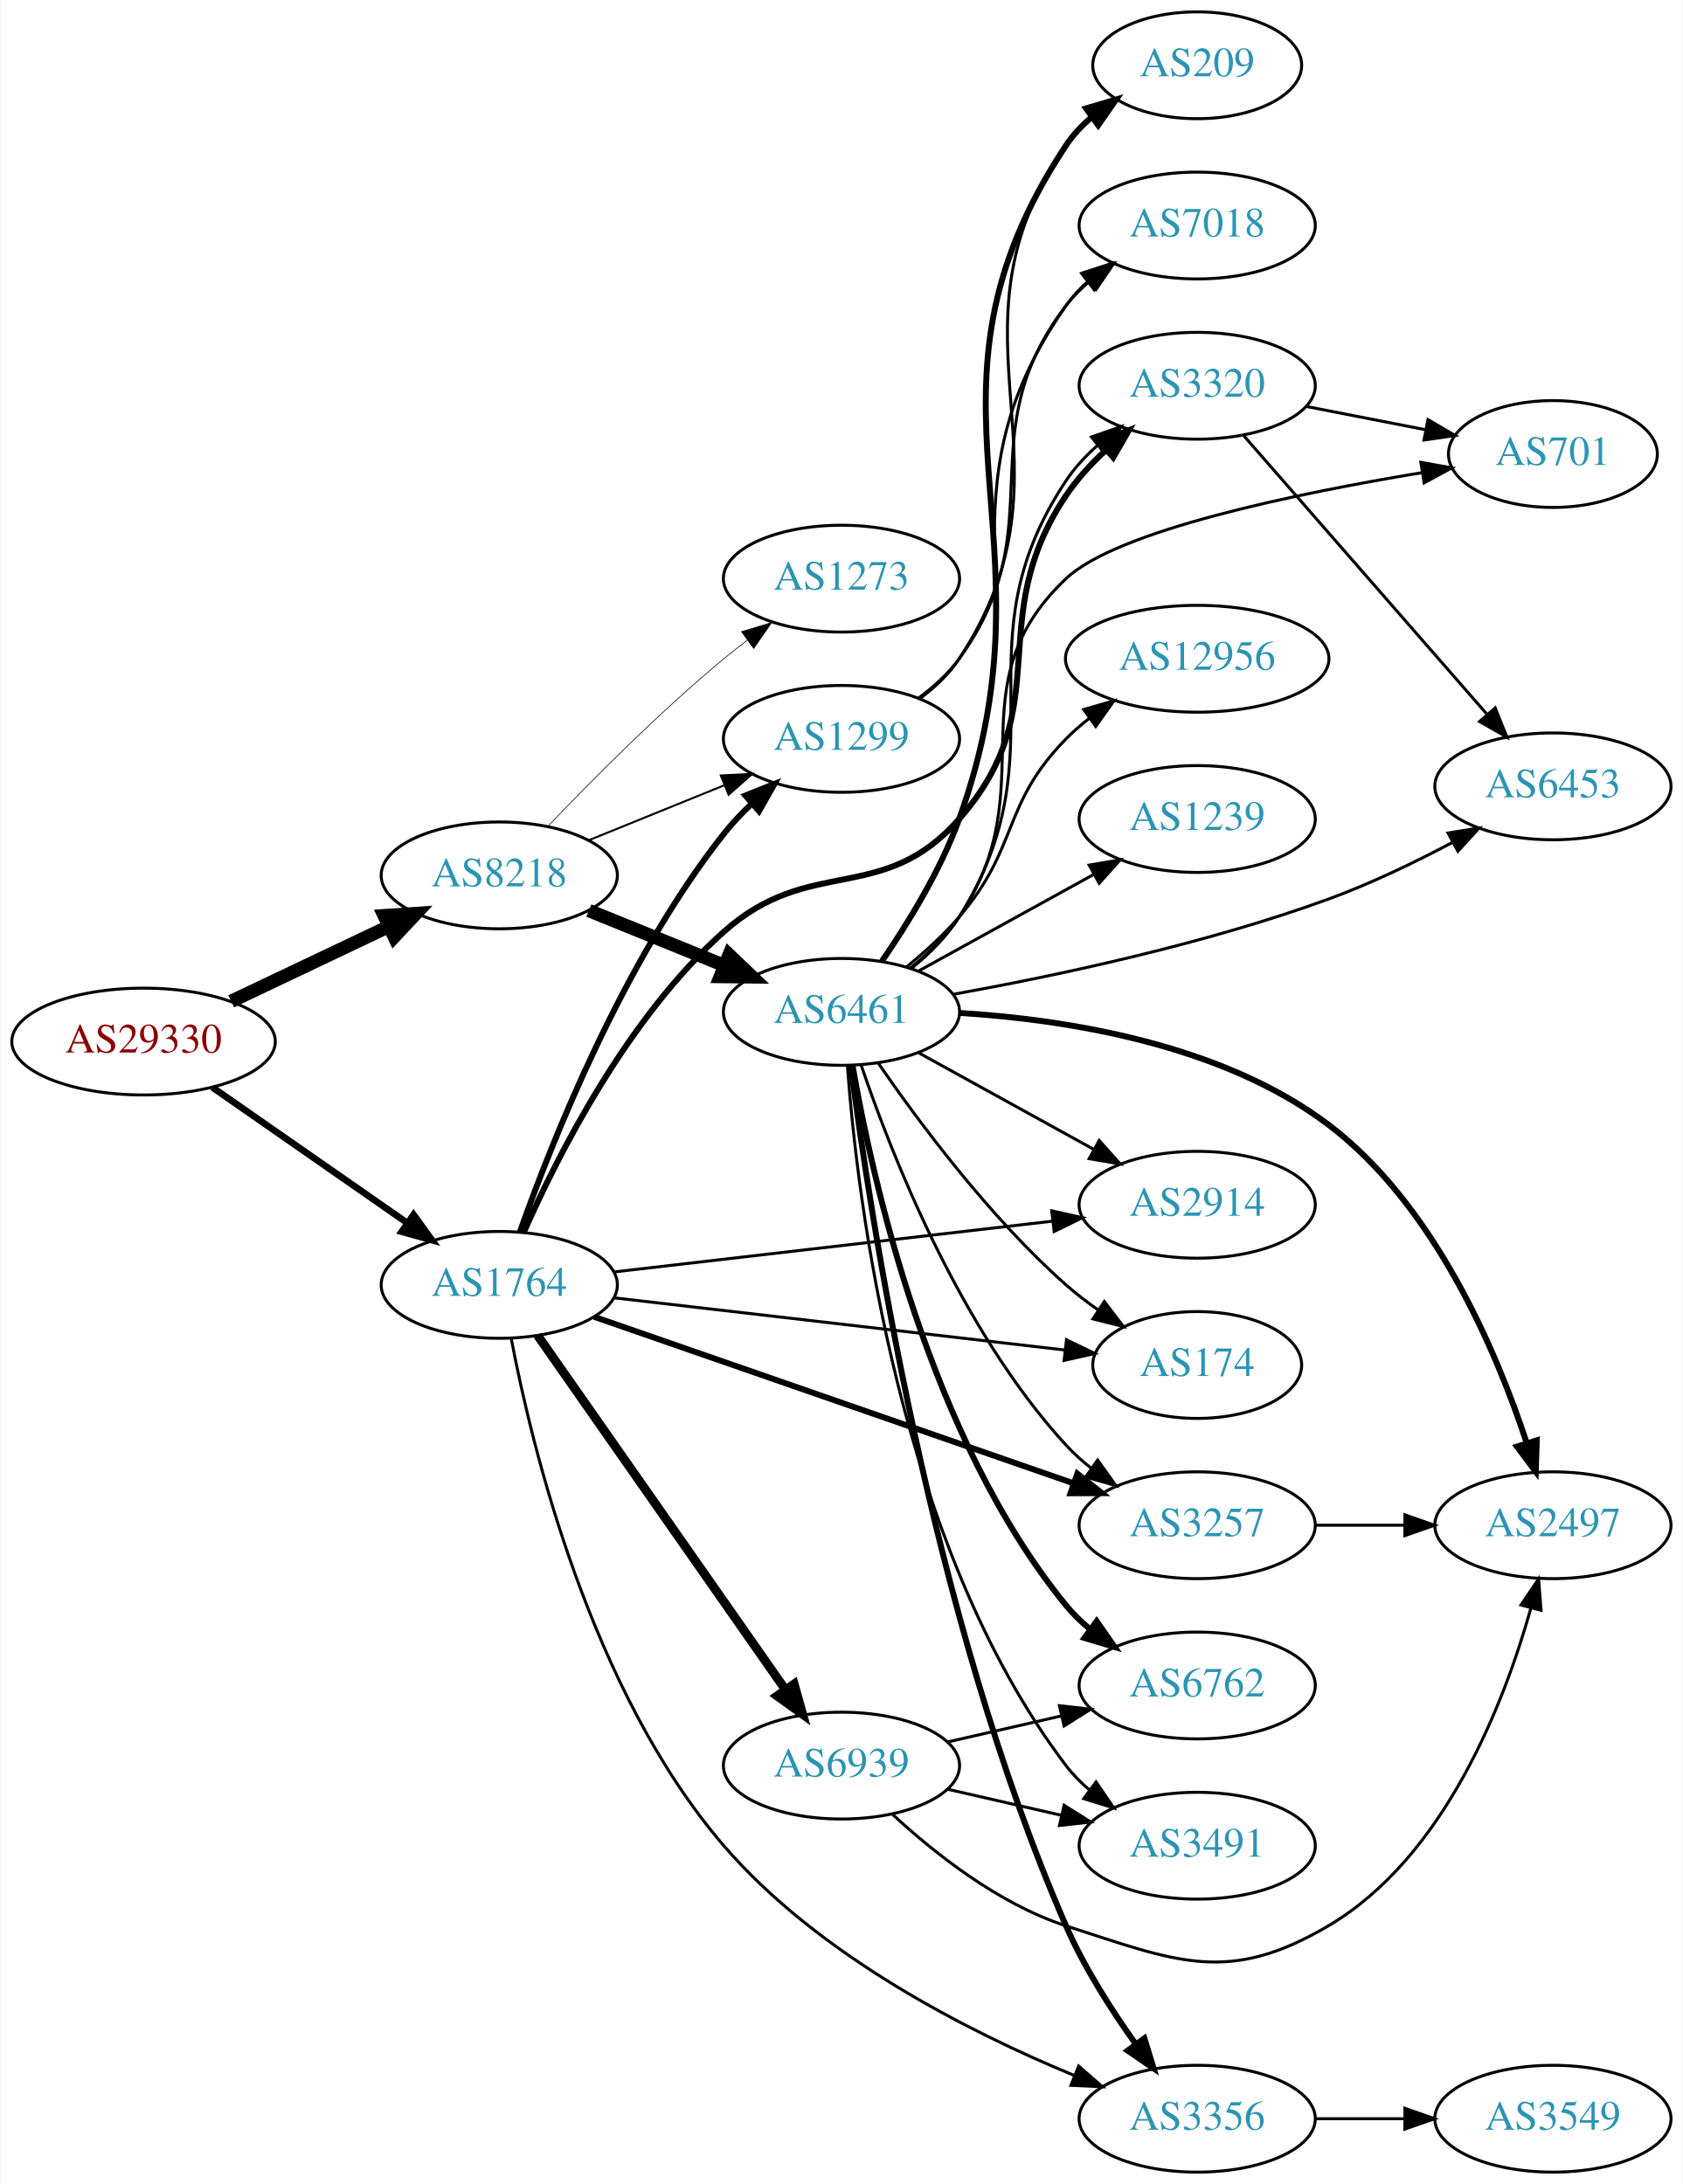
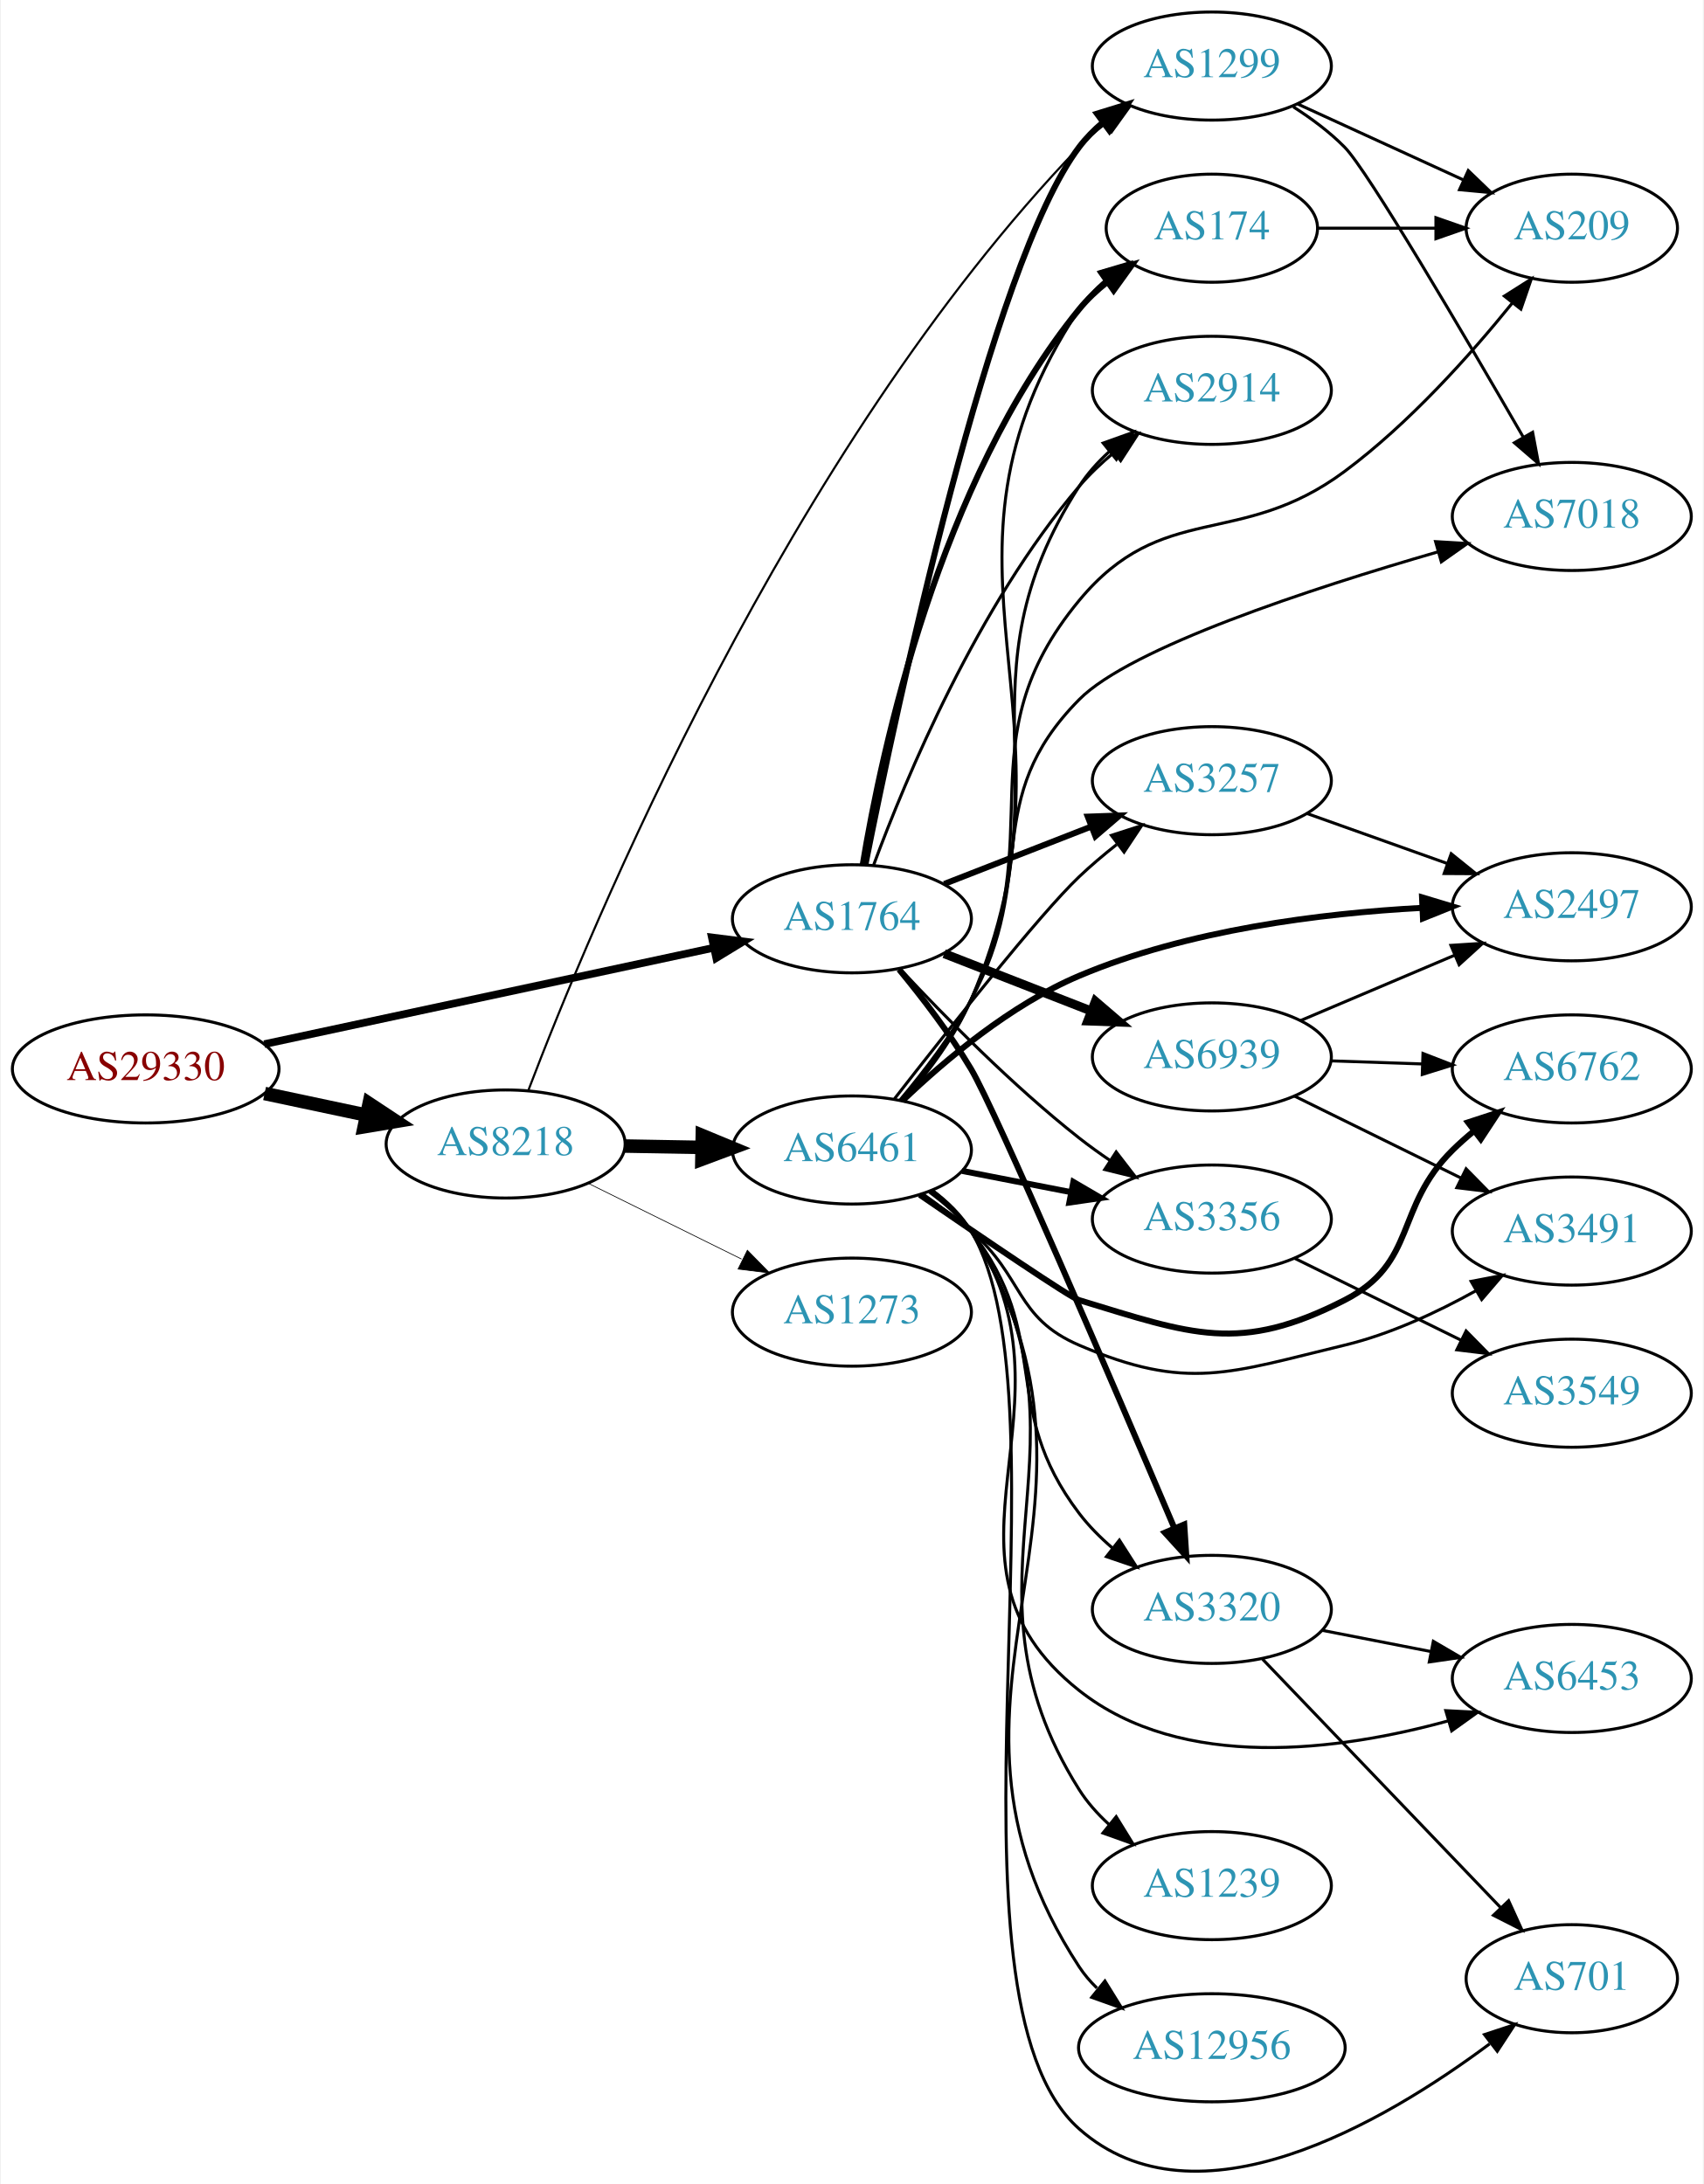
- <svg xmlns="http://www.w3.org/2000/svg" xmlns:xlink="http://www.w3.org/1999/xlink" width="567pt" height="736pt" viewBox="0.00 0.00 566.66 736.00">
-   <g id="graph0" class="graph" transform="scale(1 1) rotate(0) translate(4 732)">
-     <polygon fill="white" stroke="none" points="-4,4 -4,-732 562.663,-732 562.663,4 -4,4" />
+ <svg xmlns="http://www.w3.org/2000/svg" xmlns:xlink="http://www.w3.org/1999/xlink" width="567pt" height="727pt" viewBox="0.00 0.00 566.66 727.37">
+   <g id="graph0" class="graph" transform="scale(1 1) rotate(0) translate(4 723.37)">
+     <polygon fill="white" stroke="none" points="-4,4 -4,-723.37 562.663,-723.37 562.663,4 -4,4" />
    <g id="node1" class="node">
      <g id="a_node1">
        <a xlink:href="/asn/29330" xlink:title="AS29330 ~ NEXTLAYER-IN-A-BOX [AT]">
-           <ellipse fill="#ffffff" stroke="black" cx="44.196" cy="-381" rx="44.393" ry="18" />
-           <text text-anchor="middle" x="44.196" y="-377.3" font-family="Times,serif" font-size="14.00" fill="#880000">AS29330</text>
+           <ellipse fill="#ffffff" stroke="black" cx="44.196" cy="-367.37" rx="44.393" ry="18" />
+           <text text-anchor="middle" x="44.196" y="-363.67" font-family="Times,serif" font-size="14.00" fill="#880000">AS29330</text>
        </a>
      </g>
    </g>
    <g id="node2" class="node">
      <g id="a_node2">
        <a xlink:href="/asn/8218" xlink:title="AS8218 ~ legacy Neotelecoms [FR]">
-           <ellipse fill="#ffffff" stroke="black" cx="164.039" cy="-437" rx="39.794" ry="18" />
-           <text text-anchor="middle" x="164.039" y="-433.3" font-family="Times,serif" font-size="14.00" fill="#2c94b3">AS8218</text>
+           <ellipse fill="#ffffff" stroke="black" cx="164.039" cy="-342.37" rx="39.794" ry="18" />
+           <text text-anchor="middle" x="164.039" y="-338.67" font-family="Times,serif" font-size="14.00" fill="#2c94b3">AS8218</text>
        </a>
      </g>
    </g>
    <g id="edge1" class="edge">
-       <path fill="none" stroke="black" stroke-width="4.5" d="M73.722,-394.556C89.7,-402.149 109.784,-411.693 126.858,-419.807" />
-       <polygon fill="black" stroke="black" stroke-width="4.5" points="125.267,-423.41 135.989,-424.146 128.647,-416.297 125.267,-423.41" />
+       <path fill="none" stroke="black" stroke-width="4.5" d="M83.782,-359.184C94.575,-356.894 106.404,-354.384 117.556,-352.019" />
+       <polygon fill="black" stroke="black" stroke-width="4.5" points="118.592,-355.824 127.557,-349.897 116.958,-348.12 118.592,-355.824" />
    </g>
    <g id="node3" class="node">
      <g id="a_node3">
        <a xlink:href="/asn/1764" xlink:title="AS1764 ~ NEXTLAYER-AS [AT]">
-           <ellipse fill="#ffffff" stroke="black" cx="164.039" cy="-299" rx="39.794" ry="18" />
-           <text text-anchor="middle" x="164.039" y="-295.3" font-family="Times,serif" font-size="14.00" fill="#2c94b3">AS1764</text>
+           <ellipse fill="#ffffff" stroke="black" cx="279.332" cy="-417.37" rx="39.794" ry="18" />
+           <text text-anchor="middle" x="279.332" y="-413.67" font-family="Times,serif" font-size="14.00" fill="#2c94b3">AS1764</text>
        </a>
      </g>
    </g>
    <g id="edge2" class="edge">
-       <path fill="none" stroke="black" stroke-width="2.25" d="M67.361,-365.576C85.913,-352.667 112.558,-334.126 133.021,-319.887" />
-       <polygon fill="black" stroke="black" stroke-width="2.25" points="135.162,-322.662 141.371,-314.077 131.163,-316.916 135.162,-322.662" />
+       <path fill="none" stroke="black" stroke-width="2.543" d="M83.694,-375.626C124.762,-384.434 189.756,-398.373 233.202,-407.691" />
+       <polygon fill="black" stroke="black" stroke-width="2.543" points="232.7,-411.163 243.212,-409.838 234.168,-404.318 232.7,-411.163" />
    </g>
    <g id="node4" class="node">
      <g id="a_node4">
        <a xlink:href="/asn/6461" xlink:title="AS6461 ~ Zayo Bandwidth [US]">
-           <ellipse fill="#ffffff" stroke="black" cx="279.332" cy="-391" rx="39.794" ry="18" />
-           <text text-anchor="middle" x="279.332" y="-387.3" font-family="Times,serif" font-size="14.00" fill="#2c94b3">AS6461</text>
+           <ellipse fill="#ffffff" stroke="black" cx="279.332" cy="-340.37" rx="39.794" ry="18" />
+           <text text-anchor="middle" x="279.332" y="-336.67" font-family="Times,serif" font-size="14.00" fill="#2c94b3">AS6461</text>
        </a>
      </g>
    </g>
    <g id="edge3" class="edge">
-       <path fill="none" stroke="black" stroke-width="4.5" d="M194.214,-425.154C208.09,-419.52 224.867,-412.708 239.776,-406.654" />
-       <polygon fill="black" stroke="black" stroke-width="4.5" points="241.471,-410.216 249.255,-402.806 238.508,-402.92 241.471,-410.216" />
+       <path fill="none" stroke="black" stroke-width="4.5" d="M203.711,-341.687C211.914,-341.542 220.678,-341.387 229.21,-341.237" />
+       <polygon fill="black" stroke="black" stroke-width="4.5" points="229.52,-345.169 239.449,-341.056 229.381,-337.296 229.52,-345.169" />
    </g>
    <g id="node5" class="node">
      <g id="a_node5">
        <a xlink:href="/asn/1299" xlink:title="AS1299 ~ Telia Carrier [EU]">
-           <ellipse fill="#ffffff" stroke="black" cx="279.332" cy="-483" rx="39.794" ry="18" />
-           <text text-anchor="middle" x="279.332" y="-479.3" font-family="Times,serif" font-size="14.00" fill="#2c94b3">AS1299</text>
+           <ellipse fill="#ffffff" stroke="black" cx="399.174" cy="-701.37" rx="39.794" ry="18" />
+           <text text-anchor="middle" x="399.174" y="-697.67" font-family="Times,serif" font-size="14.00" fill="#2c94b3">AS1299</text>
        </a>
      </g>
    </g>
    <g id="edge4" class="edge">
-       <path fill="none" stroke="black" stroke-width="0.675" d="M194.214,-448.846C208.09,-454.48 224.867,-461.292 239.776,-467.346" />
-       <polygon fill="black" stroke="black" stroke-width="0.675" points="238.673,-470.675 249.255,-471.194 241.306,-464.189 238.673,-470.675" />
+       <path fill="none" stroke="black" stroke-width="0.711" d="M171.579,-360.177C191.799,-413.326 257.852,-573.381 354.978,-674.37 357.584,-677.079 360.514,-679.632 363.591,-682.008" />
+       <polygon fill="black" stroke="black" stroke-width="0.711" points="361.752,-684.993 371.951,-687.863 365.768,-679.259 361.752,-684.993" />
    </g>
    <g id="node6" class="node">
      <g id="a_node6">
        <a xlink:href="/asn/1273" xlink:title="AS1273 ~ Vodafone Group PLC [EU]">
-           <ellipse fill="#ffffff" stroke="black" cx="279.332" cy="-537" rx="39.794" ry="18" />
-           <text text-anchor="middle" x="279.332" y="-533.3" font-family="Times,serif" font-size="14.00" fill="#2c94b3">AS1273</text>
+           <ellipse fill="#ffffff" stroke="black" cx="279.332" cy="-286.37" rx="39.794" ry="18" />
+           <text text-anchor="middle" x="279.332" y="-282.67" font-family="Times,serif" font-size="14.00" fill="#2c94b3">AS1273</text>
        </a>
      </g>
    </g>
    <g id="edge5" class="edge">
-       <path fill="none" stroke="black" stroke-width="0.225" d="M180.344,-453.455C194.957,-468.796 217.913,-491.956 239.685,-510 242.206,-512.089 244.882,-514.184 247.604,-516.233" />
-       <polygon fill="black" stroke="black" stroke-width="0.225" points="245.65,-519.139 255.797,-522.187 249.765,-513.477 245.65,-519.139" />
-     </g>
-     <g id="edge27" class="edge">
-       <path fill="none" stroke="black" stroke-width="2" d="M170.964,-316.767C181.501,-346.626 205.638,-407.835 239.685,-451 242.492,-454.559 245.754,-457.993 249.171,-461.206" />
-       <polygon fill="black" stroke="black" stroke-width="2" points="246.946,-463.909 256.781,-467.849 251.549,-458.636 246.946,-463.909" />
+       <path fill="none" stroke="black" stroke-width="0.237" d="M191.601,-329.24C206.8,-321.727 226.069,-312.203 242.583,-304.04" />
+       <polygon fill="black" stroke="black" stroke-width="0.237" points="244.522,-306.986 251.936,-299.417 241.42,-300.71 244.522,-306.986" />
+     </g>
+     <g id="edge22" class="edge">
+       <path fill="none" stroke="black" stroke-width="2" d="M283.846,-435.512C294.173,-487.447 325.554,-635.456 354.978,-674.37 357.245,-677.368 359.95,-680.114 362.885,-682.611" />
+       <polygon fill="black" stroke="black" stroke-width="2" points="360.923,-685.513 371.047,-688.634 365.079,-679.88 360.923,-685.513" />
    </g>
    <g id="node7" class="node">
      <g id="a_node7">
+         <a xlink:href="/asn/174" xlink:title="AS174 ~ Cogent Communications [US]">
+           <ellipse fill="#ffffff" stroke="black" cx="399.174" cy="-647.37" rx="35.194" ry="18" />
+           <text text-anchor="middle" x="399.174" y="-643.67" font-family="Times,serif" font-size="14.00" fill="#2c94b3">AS174</text>
+         </a>
+       </g>
+     </g>
+     <g id="edge23" class="edge">
+       <path fill="none" stroke="black" stroke-width="2" d="M282.918,-435.309C289.177,-473.239 308.215,-562.809 354.978,-620.37 357.676,-623.69 360.896,-626.72 364.346,-629.45" />
+       <polygon fill="black" stroke="black" stroke-width="2" points="362.471,-632.41 372.672,-635.273 366.483,-626.674 362.471,-632.41" />
+     </g>
+     <g id="node11" class="node">
+       <g id="a_node11">
+         <a xlink:href="/asn/3356" xlink:title="AS3356 ~ Level 3 Parent, LLC [US]">
+           <ellipse fill="#ffffff" stroke="black" cx="399.174" cy="-317.37" rx="39.794" ry="18" />
+           <text text-anchor="middle" x="399.174" y="-313.67" font-family="Times,serif" font-size="14.00" fill="#2c94b3">AS3356</text>
+         </a>
+       </g>
+     </g>
+     <g id="edge21" class="edge">
+       <path fill="none" stroke="black" d="M295.429,-400.657C309.894,-385.134 332.751,-361.85 354.978,-344.37 358.263,-341.786 361.806,-339.237 365.401,-336.797" />
+       <polygon fill="black" stroke="black" points="367.316,-339.727 373.786,-331.337 363.496,-333.861 367.316,-339.727" />
+     </g>
+     <g id="node12" class="node">
+       <g id="a_node12">
        <a xlink:href="/asn/3257" xlink:title="AS3257 ~ GTT [DE]">
-           <ellipse fill="#ffffff" stroke="black" cx="399.174" cy="-218" rx="39.794" ry="18" />
-           <text text-anchor="middle" x="399.174" y="-214.3" font-family="Times,serif" font-size="14.00" fill="#2c94b3">AS3257</text>
-         </a>
-       </g>
-     </g>
-     <g id="edge24" class="edge">
-       <path fill="none" stroke="black" stroke-width="2" d="M195.997,-288.244C237.539,-273.811 311.411,-248.145 357.431,-232.156" />
-       <polygon fill="black" stroke="black" stroke-width="2" points="358.79,-235.389 367.088,-228.801 356.493,-228.777 358.79,-235.389" />
-     </g>
-     <g id="node10" class="node">
-       <g id="a_node10">
-         <a xlink:href="/asn/174" xlink:title="AS174 ~ Cogent Communications [US]">
-           <ellipse fill="#ffffff" stroke="black" cx="399.174" cy="-272" rx="35.194" ry="18" />
-           <text text-anchor="middle" x="399.174" y="-268.3" font-family="Times,serif" font-size="14.00" fill="#2c94b3">AS174</text>
-         </a>
-       </g>
-     </g>
-     <g id="edge21" class="edge">
-       <path fill="none" stroke="black" d="M202.755,-294.632C244.274,-289.824 310.917,-282.105 354.627,-277.043" />
-       <polygon fill="black" stroke="black" points="355.142,-280.507 364.673,-275.88 354.336,-273.554 355.142,-280.507" />
+           <ellipse fill="#ffffff" stroke="black" cx="399.174" cy="-463.37" rx="39.794" ry="18" />
+           <text text-anchor="middle" x="399.174" y="-459.67" font-family="Times,serif" font-size="14.00" fill="#2c94b3">AS3257</text>
+         </a>
+       </g>
+     </g>
+     <g id="edge27" class="edge">
+       <path fill="none" stroke="black" stroke-width="2" d="M310.068,-428.977C324.862,-434.752 342.939,-441.809 358.861,-448.024" />
+       <polygon fill="black" stroke="black" stroke-width="2" points="357.859,-451.39 368.447,-451.766 360.404,-444.869 357.859,-451.39" />
    </g>
    <g id="node13" class="node">
      <g id="a_node13">
-         <a xlink:href="/asn/3320" xlink:title="AS3320 ~ DTAG [DE]">
-           <ellipse fill="#ffffff" stroke="black" cx="399.174" cy="-602" rx="39.794" ry="18" />
-           <text text-anchor="middle" x="399.174" y="-598.3" font-family="Times,serif" font-size="14.00" fill="#2c94b3">AS3320</text>
-         </a>
-       </g>
-     </g>
-     <g id="edge25" class="edge">
-       <path fill="none" stroke="black" stroke-width="2" d="M172.397,-316.931C183.599,-342.332 207.118,-388.93 239.685,-418 268.839,-444.024 293.167,-426.657 318.978,-456 352.674,-494.307 326.562,-522.628 354.978,-565 358.66,-570.489 363.369,-575.638 368.317,-580.248" />
-       <polygon fill="black" stroke="black" stroke-width="2" points="366.316,-583.144 376.176,-587.022 370.887,-577.842 366.316,-583.144" />
+         <a xlink:href="/asn/2914" xlink:title="AS2914 ~ NTT America, Inc. [US]">
+           <ellipse fill="#ffffff" stroke="black" cx="399.174" cy="-593.37" rx="39.794" ry="18" />
+           <text text-anchor="middle" x="399.174" y="-589.67" font-family="Times,serif" font-size="14.00" fill="#2c94b3">AS2914</text>
+         </a>
+       </g>
+     </g>
+     <g id="edge26" class="edge">
+       <path fill="none" stroke="black" d="M286.575,-435.305C297.254,-464.174 321.19,-521.718 354.978,-561.37 358.372,-565.352 362.351,-569.125 366.496,-572.589" />
+       <polygon fill="black" stroke="black" points="364.514,-575.482 374.561,-578.844 368.804,-569.95 364.514,-575.482" />
    </g>
    <g id="node14" class="node">
      <g id="a_node14">
-         <a xlink:href="/asn/3356" xlink:title="AS3356 ~ Level 3 Parent, LLC [US]">
-           <ellipse fill="#ffffff" stroke="black" cx="399.174" cy="-18" rx="39.794" ry="18" />
-           <text text-anchor="middle" x="399.174" y="-14.3" font-family="Times,serif" font-size="14.00" fill="#2c94b3">AS3356</text>
-         </a>
-       </g>
-     </g>
-     <g id="edge22" class="edge">
-       <path fill="none" stroke="black" d="M168.038,-281.082C174.89,-244.935 194.702,-162.282 239.685,-110 271.55,-72.965 322.214,-47.258 357.659,-32.614" />
-       <polygon fill="black" stroke="black" points="359.246,-35.748 367.224,-28.776 356.64,-29.251 359.246,-35.748" />
-     </g>
-     <g id="node19" class="node">
-       <g id="a_node19">
-         <a xlink:href="/asn/2914" xlink:title="AS2914 ~ NTT America, Inc. [US]">
-           <ellipse fill="#ffffff" stroke="black" cx="399.174" cy="-326" rx="39.794" ry="18" />
-           <text text-anchor="middle" x="399.174" y="-322.3" font-family="Times,serif" font-size="14.00" fill="#2c94b3">AS2914</text>
-         </a>
-       </g>
-     </g>
-     <g id="edge26" class="edge">
-       <path fill="none" stroke="black" d="M202.755,-303.368C242.962,-308.024 306.729,-315.41 350.415,-320.469" />
-       <polygon fill="black" stroke="black" points="350.176,-323.964 360.512,-321.638 350.981,-317.011 350.176,-323.964" />
+         <a xlink:href="/asn/3320" xlink:title="AS3320 ~ DTAG [DE]">
+           <ellipse fill="#ffffff" stroke="black" cx="399.174" cy="-187.37" rx="39.794" ry="18" />
+           <text text-anchor="middle" x="399.174" y="-183.67" font-family="Times,serif" font-size="14.00" fill="#2c94b3">AS3320</text>
+         </a>
+       </g>
+     </g>
+     <g id="edge25" class="edge">
+       <path fill="none" stroke="black" stroke-width="2" d="M295.016,-400.526C302.743,-391.161 312.027,-379.064 318.978,-367.37 327.263,-353.43 366.869,-261.043 386.744,-214.323" />
+       <polygon fill="black" stroke="black" stroke-width="2" points="389.978,-215.664 390.668,-205.092 383.535,-212.926 389.978,-215.664" />
    </g>
    <g id="node22" class="node">
      <g id="a_node22">
        <a xlink:href="/asn/6939" xlink:title="AS6939 ~ Hurricane Electric LLC [US]">
-           <ellipse fill="#ffffff" stroke="black" cx="279.332" cy="-137" rx="39.794" ry="18" />
-           <text text-anchor="middle" x="279.332" y="-133.3" font-family="Times,serif" font-size="14.00" fill="#2c94b3">AS6939</text>
-         </a>
-       </g>
-     </g>
-     <g id="edge23" class="edge">
-       <path fill="none" stroke="black" stroke-width="3" d="M176.949,-281.969C196.871,-253.483 237.06,-196.015 260.41,-162.626" />
-       <polygon fill="black" stroke="black" stroke-width="3" points="263.377,-164.491 266.24,-154.29 257.641,-160.479 263.377,-164.491" />
+           <ellipse fill="#ffffff" stroke="black" cx="399.174" cy="-371.37" rx="39.794" ry="18" />
+           <text text-anchor="middle" x="399.174" y="-367.67" font-family="Times,serif" font-size="14.00" fill="#2c94b3">AS6939</text>
+         </a>
+       </g>
+     </g>
+     <g id="edge24" class="edge">
+       <path fill="none" stroke="black" stroke-width="3" d="M310.068,-405.762C324.862,-399.987 342.939,-392.931 358.861,-386.716" />
+       <polygon fill="black" stroke="black" stroke-width="3" points="360.404,-389.87 368.447,-382.974 357.859,-383.35 360.404,-389.87" />
    </g>
    <g id="edge6" class="edge">
-       <path fill="none" stroke="black" d="M285.993,-372.973C295.996,-343.41 319.181,-284.017 354.978,-245 357.519,-242.23 360.407,-239.636 363.456,-237.236" />
-       <polygon fill="black" stroke="black" points="365.638,-239.979 371.779,-231.346 361.594,-234.266 365.638,-239.979" />
+       <path fill="none" stroke="black" d="M296.661,-357.021C304.659,-366.144 313.684,-378.076 318.978,-390.37 359.902,-485.399 297.955,-534.034 354.978,-620.37 357.336,-623.939 360.345,-627.124 363.675,-629.942" />
+       <polygon fill="black" stroke="black" points="361.716,-632.844 371.873,-635.859 365.813,-627.168 361.716,-632.844" />
    </g>
    <g id="node8" class="node">
      <g id="a_node8">
-         <a xlink:href="/asn/701" xlink:title="AS701 ~ UUNET [US]">
-           <ellipse fill="#ffffff" stroke="black" cx="519.017" cy="-579" rx="35.194" ry="18" />
-           <text text-anchor="middle" x="519.017" y="-575.3" font-family="Times,serif" font-size="14.00" fill="#2c94b3">AS701</text>
+         <a xlink:href="/asn/6762" xlink:title="AS6762 ~ TELECOM ITALIA SPARKLE S.p.A. [IT]">
+           <ellipse fill="#ffffff" stroke="black" cx="519.017" cy="-367.37" rx="39.794" ry="18" />
+           <text text-anchor="middle" x="519.017" y="-363.67" font-family="Times,serif" font-size="14.00" fill="#2c94b3">AS6762</text>
        </a>
      </g>
    </g>
    <g id="edge7" class="edge">
-       <path fill="none" stroke="black" d="M302.484,-405.712C308.523,-410.611 314.6,-416.497 318.978,-423 348.651,-467.075 316.411,-500.453 354.978,-537 372.128,-553.252 432.64,-565.728 474.906,-572.715" />
-       <polygon fill="black" stroke="black" points="474.526,-576.198 484.954,-574.33 475.637,-569.287 474.526,-576.198" />
+       <path fill="none" stroke="black" stroke-width="2" d="M301.911,-325.468C322.866,-311.067 351.956,-291.288 354.978,-290.37 392.565,-278.944 408.405,-272.459 443.37,-290.37 467.742,-302.854 459.87,-321.145 479.37,-340.37 481.501,-342.471 483.812,-344.522 486.207,-346.496" />
+       <polygon fill="black" stroke="black" stroke-width="2" points="484.47,-349.573 494.541,-352.862 488.719,-344.01 484.47,-349.573" />
    </g>
    <g id="node9" class="node">
      <g id="a_node9">
-         <a xlink:href="/asn/209" xlink:title="AS209 ~ CenturyLink Communications, LLC [US]">
-           <ellipse fill="#ffffff" stroke="black" cx="399.174" cy="-710" rx="35.194" ry="18" />
-           <text text-anchor="middle" x="399.174" y="-706.3" font-family="Times,serif" font-size="14.00" fill="#2c94b3">AS209</text>
+         <a xlink:href="/asn/701" xlink:title="AS701 ~ UUNET [US]">
+           <ellipse fill="#ffffff" stroke="black" cx="519.017" cy="-64.37" rx="35.194" ry="18" />
+           <text text-anchor="middle" x="519.017" y="-60.67" font-family="Times,serif" font-size="14.00" fill="#2c94b3">AS701</text>
        </a>
      </g>
    </g>
    <g id="edge8" class="edge">
-       <path fill="none" stroke="black" stroke-width="2" d="M292.912,-408.027C301.601,-420.641 312.685,-438.591 318.978,-456 353.702,-552.067 298.595,-597.821 354.978,-683 357.339,-686.567 360.351,-689.751 363.682,-692.568" />
-       <polygon fill="black" stroke="black" stroke-width="2" points="361.724,-695.471 371.881,-698.484 365.82,-689.794 361.724,-695.471" />
+       <path fill="none" stroke="black" d="M306.036,-327.007C311.072,-323.25 315.778,-318.704 318.978,-313.37 353.409,-255.982 304.907,-58.774 354.978,-14.37 393.981,20.219 456.461,-16.427 491.671,-42.679" />
+       <polygon fill="black" stroke="black" points="489.942,-45.764 500.004,-49.08 494.206,-40.212 489.942,-45.764" />
+     </g>
+     <g id="node10" class="node">
+       <g id="a_node10">
+         <a xlink:href="/asn/1239" xlink:title="AS1239 ~ Sprint [US]">
+           <ellipse fill="#ffffff" stroke="black" cx="399.174" cy="-95.37" rx="39.794" ry="18" />
+           <text text-anchor="middle" x="399.174" y="-91.67" font-family="Times,serif" font-size="14.00" fill="#2c94b3">AS1239</text>
+         </a>
+       </g>
    </g>
    <g id="edge9" class="edge">
-       <path fill="none" stroke="black" d="M291.793,-373.622C305.318,-353.969 329.243,-321.75 354.978,-299 358.349,-296.02 362.086,-293.158 365.911,-290.485" />
-       <polygon fill="black" stroke="black" points="367.88,-293.379 374.315,-284.963 364.036,-287.529 367.88,-293.379" />
-     </g>
-     <g id="node11" class="node">
-       <g id="a_node11">
-         <a xlink:href="/asn/12956" xlink:title="AS12956 ~ TELXIUS [ES]">
-           <ellipse fill="#ffffff" stroke="black" cx="399.174" cy="-510" rx="44.393" ry="18" />
-           <text text-anchor="middle" x="399.174" y="-506.3" font-family="Times,serif" font-size="14.00" fill="#2c94b3">AS12956</text>
-         </a>
-       </g>
+       <path fill="none" stroke="black" d="M305.756,-326.832C310.807,-323.085 315.59,-318.586 318.978,-313.37 364.846,-242.759 310.095,-198.611 354.978,-127.37 357.637,-123.15 361.067,-119.298 364.832,-115.843" />
+       <polygon fill="black" stroke="black" points="367.319,-118.333 372.889,-109.321 362.914,-112.893 367.319,-118.333" />
    </g>
    <g id="edge10" class="edge">
-       <path fill="none" stroke="black" d="M301.162,-406.088C307.295,-411.079 313.755,-416.921 318.978,-423 339.245,-446.588 333.189,-460.811 354.978,-483 357.406,-485.473 360.103,-487.821 362.93,-490.025" />
-       <polygon fill="black" stroke="black" points="360.942,-492.907 371.123,-495.839 364.993,-487.198 360.942,-492.907" />
-     </g>
-     <g id="node12" class="node">
-       <g id="a_node12">
-         <a xlink:href="/asn/7018" xlink:title="AS7018 ~ AT&amp;T Services, Inc. [US]">
-           <ellipse fill="#ffffff" stroke="black" cx="399.174" cy="-656" rx="39.794" ry="18" />
-           <text text-anchor="middle" x="399.174" y="-652.3" font-family="Times,serif" font-size="14.00" fill="#2c94b3">AS7018</text>
-         </a>
-       </g>
+       <path fill="none" stroke="black" stroke-width="2" d="M316.008,-333.406C327.44,-331.175 340.261,-328.673 352.315,-326.32" />
+       <polygon fill="black" stroke="black" stroke-width="2" points="353.068,-329.739 362.212,-324.388 351.727,-322.869 353.068,-329.739" />
    </g>
    <g id="edge11" class="edge">
-       <path fill="none" stroke="black" d="M292.66,-408.121C301.228,-420.78 312.27,-438.747 318.978,-456 347.436,-529.199 310.074,-564.568 354.978,-629 356.95,-631.83 359.324,-634.424 361.931,-636.789" />
-       <polygon fill="black" stroke="black" points="360.221,-639.888 370.285,-643.2 364.483,-634.335 360.221,-639.888" />
+       <path fill="none" stroke="black" d="M293.528,-357.457C311.209,-380.173 341.879,-418.902 354.978,-431.37 358.851,-435.055 363.153,-438.694 367.498,-442.122" />
+       <polygon fill="black" stroke="black" points="365.722,-445.166 375.807,-448.411 369.946,-439.585 365.722,-445.166" />
    </g>
    <g id="edge12" class="edge">
-       <path fill="none" stroke="black" d="M302.756,-405.535C308.803,-410.429 314.816,-416.356 318.978,-423 354.69,-480.001 317.74,-513.984 354.978,-570 357.875,-574.357 361.574,-578.341 365.586,-581.905" />
-       <polygon fill="black" stroke="black" points="363.548,-584.756 373.557,-588.232 367.9,-579.273 363.548,-584.756" />
+       <path fill="none" stroke="black" d="M296.399,-357.138C304.325,-366.293 313.365,-378.219 318.978,-390.37 351.549,-460.876 313.044,-495.997 354.978,-561.37 357.671,-565.567 361.122,-569.407 364.897,-572.855" />
+       <polygon fill="black" stroke="black" points="362.984,-575.809 372.962,-579.372 367.383,-570.365 362.984,-575.809" />
    </g>
    <g id="edge13" class="edge">
-       <path fill="none" stroke="black" stroke-width="2" d="M282.475,-372.937C288.707,-324.326 309.355,-187.354 354.978,-83 361.077,-69.051 370.143,-54.825 378.397,-43.252" />
-       <polygon fill="black" stroke="black" stroke-width="2" points="381.384,-45.099 384.488,-34.969 375.744,-40.952 381.384,-45.099" />
+       <path fill="none" stroke="black" d="M305.101,-326.365C310.186,-322.642 315.148,-318.271 318.978,-313.37 346.526,-278.12 327.923,-254.998 354.978,-219.37 358.142,-215.203 361.992,-211.326 366.076,-207.813" />
+       <polygon fill="black" stroke="black" points="368.388,-210.447 374.098,-201.522 364.069,-204.939 368.388,-210.447" />
    </g>
    <g id="node15" class="node">
      <g id="a_node15">
-         <a xlink:href="/asn/1239" xlink:title="AS1239 ~ Sprint [US]">
-           <ellipse fill="#ffffff" stroke="black" cx="399.174" cy="-456" rx="39.794" ry="18" />
-           <text text-anchor="middle" x="399.174" y="-452.3" font-family="Times,serif" font-size="14.00" fill="#2c94b3">AS1239</text>
+         <a xlink:href="/asn/7018" xlink:title="AS7018 ~ AT&amp;T Services, Inc. [US]">
+           <ellipse fill="#ffffff" stroke="black" cx="519.017" cy="-551.37" rx="39.794" ry="18" />
+           <text text-anchor="middle" x="519.017" y="-547.67" font-family="Times,serif" font-size="14.00" fill="#2c94b3">AS7018</text>
        </a>
      </g>
    </g>
    <g id="edge14" class="edge">
-       <path fill="none" stroke="black" d="M305.323,-404.785C322.509,-414.264 345.537,-426.966 364.36,-437.349" />
-       <polygon fill="black" stroke="black" points="362.772,-440.47 373.219,-442.235 366.153,-434.34 362.772,-440.47" />
+       <path fill="none" stroke="black" d="M295.341,-357.028C303.163,-366.339 312.434,-378.442 318.978,-390.37 341.699,-431.783 321.785,-456.761 354.978,-490.37 372.082,-507.688 432.216,-527.364 474.454,-539.574" />
+       <polygon fill="black" stroke="black" points="473.66,-542.987 484.236,-542.361 475.578,-536.255 473.66,-542.987" />
    </g>
    <g id="node16" class="node">
      <g id="a_node16">
-         <a xlink:href="/asn/6762" xlink:title="AS6762 ~ TELECOM ITALIA SPARKLE S.p.A. [IT]">
-           <ellipse fill="#ffffff" stroke="black" cx="399.174" cy="-164" rx="39.794" ry="18" />
-           <text text-anchor="middle" x="399.174" y="-160.3" font-family="Times,serif" font-size="14.00" fill="#2c94b3">AS6762</text>
+         <a xlink:href="/asn/6453" xlink:title="AS6453 ~ TATA COMMUNICATIONS (AMERICA) INC [US]">
+           <ellipse fill="#ffffff" stroke="black" cx="519.017" cy="-164.37" rx="39.794" ry="18" />
+           <text text-anchor="middle" x="519.017" y="-160.67" font-family="Times,serif" font-size="14.00" fill="#2c94b3">AS6453</text>
        </a>
      </g>
    </g>
    <g id="edge15" class="edge">
-       <path fill="none" stroke="black" stroke-width="2" d="M283.041,-373.039C289.49,-335.505 308.803,-247.556 354.978,-191 357.355,-188.089 360.133,-185.4 363.114,-182.94" />
-       <polygon fill="black" stroke="black" stroke-width="2" points="365.305,-185.674 371.341,-176.967 361.193,-180.009 365.305,-185.674" />
+       <path fill="none" stroke="black" d="M305.603,-326.731C310.661,-322.988 315.486,-318.517 318.978,-313.37 358.194,-255.558 300.216,-203.742 354.978,-160.37 389.367,-133.133 441.848,-140.33 477.927,-150.256" />
+       <polygon fill="black" stroke="black" points="477.058,-153.649 487.639,-153.102 479.027,-146.932 477.058,-153.649" />
    </g>
    <g id="node17" class="node">
      <g id="a_node17">
-         <a xlink:href="/asn/3491" xlink:title="AS3491 ~ PCCW Global, Inc. [US]">
-           <ellipse fill="#ffffff" stroke="black" cx="399.174" cy="-110" rx="39.794" ry="18" />
-           <text text-anchor="middle" x="399.174" y="-106.3" font-family="Times,serif" font-size="14.00" fill="#2c94b3">AS3491</text>
+         <a xlink:href="/asn/209" xlink:title="AS209 ~ CenturyLink Communications, LLC [US]">
+           <ellipse fill="#ffffff" stroke="black" cx="519.017" cy="-647.37" rx="35.194" ry="18" />
+           <text text-anchor="middle" x="519.017" y="-643.67" font-family="Times,serif" font-size="14.00" fill="#2c94b3">AS209</text>
        </a>
      </g>
    </g>
    <g id="edge16" class="edge">
-       <path fill="none" stroke="black" d="M281.33,-372.736C284.623,-328.066 298.448,-211.517 354.978,-137 357.25,-134.006 359.958,-131.261 362.894,-128.766" />
-       <polygon fill="black" stroke="black" points="365.089,-131.497 371.06,-122.745 360.934,-125.863 365.089,-131.497" />
+       <path fill="none" stroke="black" d="M295.732,-356.824C303.668,-366.075 312.924,-378.186 318.978,-390.37 346.229,-445.21 315.942,-476.186 354.978,-523.37 382.827,-557.03 408.315,-540.298 443.37,-566.37 464.865,-582.356 485.186,-605.099 499.183,-622.419" />
+       <polygon fill="black" stroke="black" points="496.573,-624.762 505.523,-630.432 502.063,-620.418 496.573,-624.762" />
    </g>
    <g id="node18" class="node">
      <g id="a_node18">
+         <a xlink:href="/asn/3491" xlink:title="AS3491 ~ PCCW Global, Inc. [US]">
+           <ellipse fill="#ffffff" stroke="black" cx="519.017" cy="-313.37" rx="39.794" ry="18" />
+           <text text-anchor="middle" x="519.017" y="-309.67" font-family="Times,serif" font-size="14.00" fill="#2c94b3">AS3491</text>
+         </a>
+       </g>
+     </g>
+     <g id="edge17" class="edge">
+       <path fill="none" stroke="black" d="M302.98,-325.692C308.383,-321.882 314.017,-317.643 318.978,-313.37 336.604,-298.185 333.607,-284.562 354.978,-275.37 391.067,-259.847 405.169,-266.206 443.37,-275.37 458.504,-279 474.031,-286.236 486.976,-293.429" />
+       <polygon fill="black" stroke="black" points="485.498,-296.618 495.904,-298.607 489.01,-290.562 485.498,-296.618" />
+     </g>
+     <g id="node19" class="node">
+       <g id="a_node19">
        <a xlink:href="/asn/2497" xlink:title="AS2497 ~ Internet Initiative Japan Inc. [JP]">
-           <ellipse fill="#ffffff" stroke="black" cx="519.017" cy="-218" rx="39.794" ry="18" />
-           <text text-anchor="middle" x="519.017" y="-214.3" font-family="Times,serif" font-size="14.00" fill="#2c94b3">AS2497</text>
-         </a>
-       </g>
-     </g>
-     <g id="edge17" class="edge">
-       <path fill="none" stroke="black" stroke-width="2" d="M318.973,-390.652C354.572,-388.473 407.203,-380.343 443.37,-353 479.071,-326.01 499.97,-276.732 510.18,-245.764" />
-       <polygon fill="black" stroke="black" stroke-width="2" points="513.582,-246.612 513.238,-236.023 506.904,-244.515 513.582,-246.612" />
+           <ellipse fill="#ffffff" stroke="black" cx="519.017" cy="-421.37" rx="39.794" ry="18" />
+           <text text-anchor="middle" x="519.017" y="-417.67" font-family="Times,serif" font-size="14.00" fill="#2c94b3">AS2497</text>
+         </a>
+       </g>
    </g>
    <g id="edge18" class="edge">
-       <path fill="none" stroke="black" d="M305.323,-377.215C322.509,-367.736 345.537,-355.034 364.36,-344.651" />
-       <polygon fill="black" stroke="black" points="366.153,-347.66 373.219,-339.765 362.772,-341.53 366.153,-347.66" />
+       <path fill="none" stroke="black" stroke-width="2" d="M296.185,-356.763C310.286,-370.268 332.156,-388.711 354.978,-398.37 391.203,-413.7 435.592,-419.195 468.902,-420.999" />
+       <polygon fill="black" stroke="black" stroke-width="2" points="469.157,-424.514 479.303,-421.462 469.469,-417.52 469.157,-424.514" />
    </g>
    <g id="node20" class="node">
      <g id="a_node20">
-         <a xlink:href="/asn/6453" xlink:title="AS6453 ~ TATA COMMUNICATIONS (AMERICA) INC [US]">
-           <ellipse fill="#ffffff" stroke="black" cx="519.017" cy="-467" rx="39.794" ry="18" />
-           <text text-anchor="middle" x="519.017" y="-463.3" font-family="Times,serif" font-size="14.00" fill="#2c94b3">AS6453</text>
+         <a xlink:href="/asn/12956" xlink:title="AS12956 ~ TELXIUS [ES]">
+           <ellipse fill="#ffffff" stroke="black" cx="399.174" cy="-41.37" rx="44.393" ry="18" />
+           <text text-anchor="middle" x="399.174" y="-37.67" font-family="Times,serif" font-size="14.00" fill="#2c94b3">AS12956</text>
        </a>
      </g>
    </g>
    <g id="edge19" class="edge">
-       <path fill="none" stroke="black" d="M317.004,-396.924C350.537,-402.952 401.188,-413.606 443.37,-429 457.551,-434.175 472.505,-441.401 485.273,-448.164" />
-       <polygon fill="black" stroke="black" points="483.682,-451.283 494.142,-452.971 487.018,-445.129 483.682,-451.283" />
-     </g>
-     <g id="edge34" class="edge">
-       <path fill="none" stroke="black" d="M305.703,-496.573C310.756,-500.318 315.553,-504.807 318.978,-510 362.219,-575.56 310.074,-618.568 354.978,-683 357.424,-686.51 360.488,-689.657 363.849,-692.454" />
-       <polygon fill="black" stroke="black" points="361.912,-695.372 372.08,-698.349 365.988,-689.681 361.912,-695.372" />
+       <path fill="none" stroke="black" d="M305.933,-326.944C310.974,-323.191 315.709,-318.661 318.978,-313.37 376.826,-219.741 294.753,-160.488 354.978,-68.37 356.657,-65.802 358.674,-63.434 360.906,-61.26" />
+       <polygon fill="black" stroke="black" points="363.57,-63.607 369.15,-54.6 359.171,-58.162 363.57,-63.607" />
+     </g>
+     <g id="edge36" class="edge">
+       <path fill="none" stroke="black" d="M426.305,-687.772C432.318,-683.93 438.401,-679.405 443.37,-674.37 451.069,-666.569 483.294,-611.657 502.799,-577.894" />
+       <polygon fill="black" stroke="black" points="505.971,-579.4 507.932,-568.988 499.906,-575.904 505.971,-579.4" />
    </g>
    <g id="edge35" class="edge">
-       <path fill="none" stroke="black" d="M305.366,-496.805C310.437,-500.539 315.327,-504.964 318.978,-510 351.415,-554.734 321.408,-585.111 354.978,-629 357.262,-631.985 359.977,-634.724 362.919,-637.215" />
-       <polygon fill="black" stroke="black" points="360.963,-640.121 371.092,-643.231 365.113,-634.484 360.963,-640.121" />
+       <path fill="none" stroke="black" d="M427.803,-688.709C444.219,-681.186 465.201,-671.572 482.798,-663.508" />
+       <polygon fill="black" stroke="black" points="484.542,-666.559 492.175,-659.211 481.626,-660.195 484.542,-666.559" />
    </g>
    <g id="edge33" class="edge">
-       <path fill="none" stroke="black" d="M439.087,-218C448.64,-218 458.99,-218 468.952,-218" />
-       <polygon fill="black" stroke="black" points="469.145,-221.5 479.145,-218 469.145,-214.5 469.145,-221.5" />
-     </g>
-     <g id="edge31" class="edge">
-       <path fill="none" stroke="black" d="M435.851,-595.037C448.466,-592.575 462.773,-589.782 475.874,-587.225" />
-       <polygon fill="black" stroke="black" points="476.922,-590.587 486.066,-585.236 475.581,-583.716 476.922,-590.587" />
-     </g>
-     <g id="edge32" class="edge">
-       <path fill="none" stroke="black" d="M414.861,-585.175C435.437,-561.603 472.975,-518.6 496.648,-491.48" />
-       <polygon fill="black" stroke="black" points="499.576,-493.448 503.515,-483.613 494.302,-488.845 499.576,-493.448" />
+       <path fill="none" stroke="black" d="M434.576,-647.37C446.798,-647.37 460.733,-647.37 473.668,-647.37" />
+       <polygon fill="black" stroke="black" points="473.776,-650.87 483.776,-647.37 473.776,-643.87 473.776,-650.87" />
    </g>
    <g id="node21" class="node">
      <g id="a_node21">
        <a xlink:href="/asn/3549" xlink:title="AS3549 ~ Level 3 Parent, LLC [US]">
-           <ellipse fill="#ffffff" stroke="black" cx="519.017" cy="-18" rx="39.794" ry="18" />
-           <text text-anchor="middle" x="519.017" y="-14.3" font-family="Times,serif" font-size="14.00" fill="#2c94b3">AS3549</text>
+           <ellipse fill="#ffffff" stroke="black" cx="519.017" cy="-259.37" rx="39.794" ry="18" />
+           <text text-anchor="middle" x="519.017" y="-255.67" font-family="Times,serif" font-size="14.00" fill="#2c94b3">AS3549</text>
        </a>
      </g>
    </g>
    <g id="edge20" class="edge">
-       <path fill="none" stroke="black" d="M439.087,-18C448.64,-18 458.99,-18 468.952,-18" />
-       <polygon fill="black" stroke="black" points="469.145,-21.5 479.145,-18 469.145,-14.5 469.145,-21.5" />
+       <path fill="none" stroke="black" d="M426.62,-304.353C443.032,-296.276 464.331,-285.793 482.239,-276.979" />
+       <polygon fill="black" stroke="black" points="483.825,-280.099 491.251,-272.543 480.733,-273.819 483.825,-280.099" />
+     </g>
+     <g id="edge34" class="edge">
+       <path fill="none" stroke="black" d="M430.828,-452.444C445.038,-447.38 462.121,-441.291 477.386,-435.851" />
+       <polygon fill="black" stroke="black" points="478.862,-439.04 487.107,-432.386 476.512,-432.447 478.862,-439.04" />
+     </g>
+     <g id="edge32" class="edge">
+       <path fill="none" stroke="black" d="M416.067,-170.781C436.475,-149.48 472.026,-112.373 495.289,-88.092" />
+       <polygon fill="black" stroke="black" points="497.985,-90.337 502.376,-80.695 492.93,-85.495 497.985,-90.337" />
+     </g>
+     <g id="edge31" class="edge">
+       <path fill="none" stroke="black" d="M435.851,-180.406C447.282,-178.175 460.104,-175.673 472.158,-173.32" />
+       <polygon fill="black" stroke="black" points="472.911,-176.739 482.055,-171.388 471.57,-169.869 472.911,-176.739" />
    </g>
    <g id="edge28" class="edge">
-       <path fill="none" stroke="black" d="M315.051,-144.955C327.051,-147.704 340.672,-150.825 353.364,-153.733" />
-       <polygon fill="black" stroke="black" points="352.767,-157.187 363.296,-156.009 354.33,-150.364 352.767,-157.187" />
+       <path fill="none" stroke="black" d="M438.76,-370.06C448.527,-369.728 459.143,-369.368 469.337,-369.022" />
+       <polygon fill="black" stroke="black" points="469.468,-372.52 479.344,-368.682 469.231,-365.524 469.468,-372.52" />
    </g>
    <g id="edge30" class="edge">
-       <path fill="none" stroke="black" d="M315.051,-129.045C327.051,-126.296 340.672,-123.175 353.364,-120.267" />
-       <polygon fill="black" stroke="black" points="354.33,-123.636 363.296,-117.991 352.767,-116.813 354.33,-123.636" />
+       <path fill="none" stroke="black" d="M426.62,-358.353C443.032,-350.276 464.331,-339.793 482.239,-330.979" />
+       <polygon fill="black" stroke="black" points="483.825,-334.099 491.251,-326.543 480.733,-327.819 483.825,-334.099" />
    </g>
    <g id="edge29" class="edge">
-       <path fill="none" stroke="black" d="M296.387,-120.694C310.448,-107.66 332.152,-90.391 354.978,-83 392.353,-70.898 409.531,-63.043 443.37,-83 482.504,-106.079 502.552,-157.852 511.624,-190.156" />
-       <polygon fill="black" stroke="black" points="508.259,-191.122 514.194,-199.899 515.028,-189.337 508.259,-191.122" />
+       <path fill="none" stroke="black" d="M428.701,-383.473C444.075,-389.996 463.251,-398.133 479.889,-405.192" />
+       <polygon fill="black" stroke="black" points="478.772,-408.52 489.345,-409.204 481.506,-402.076 478.772,-408.52" />
    </g>
  </g>
</svg>
